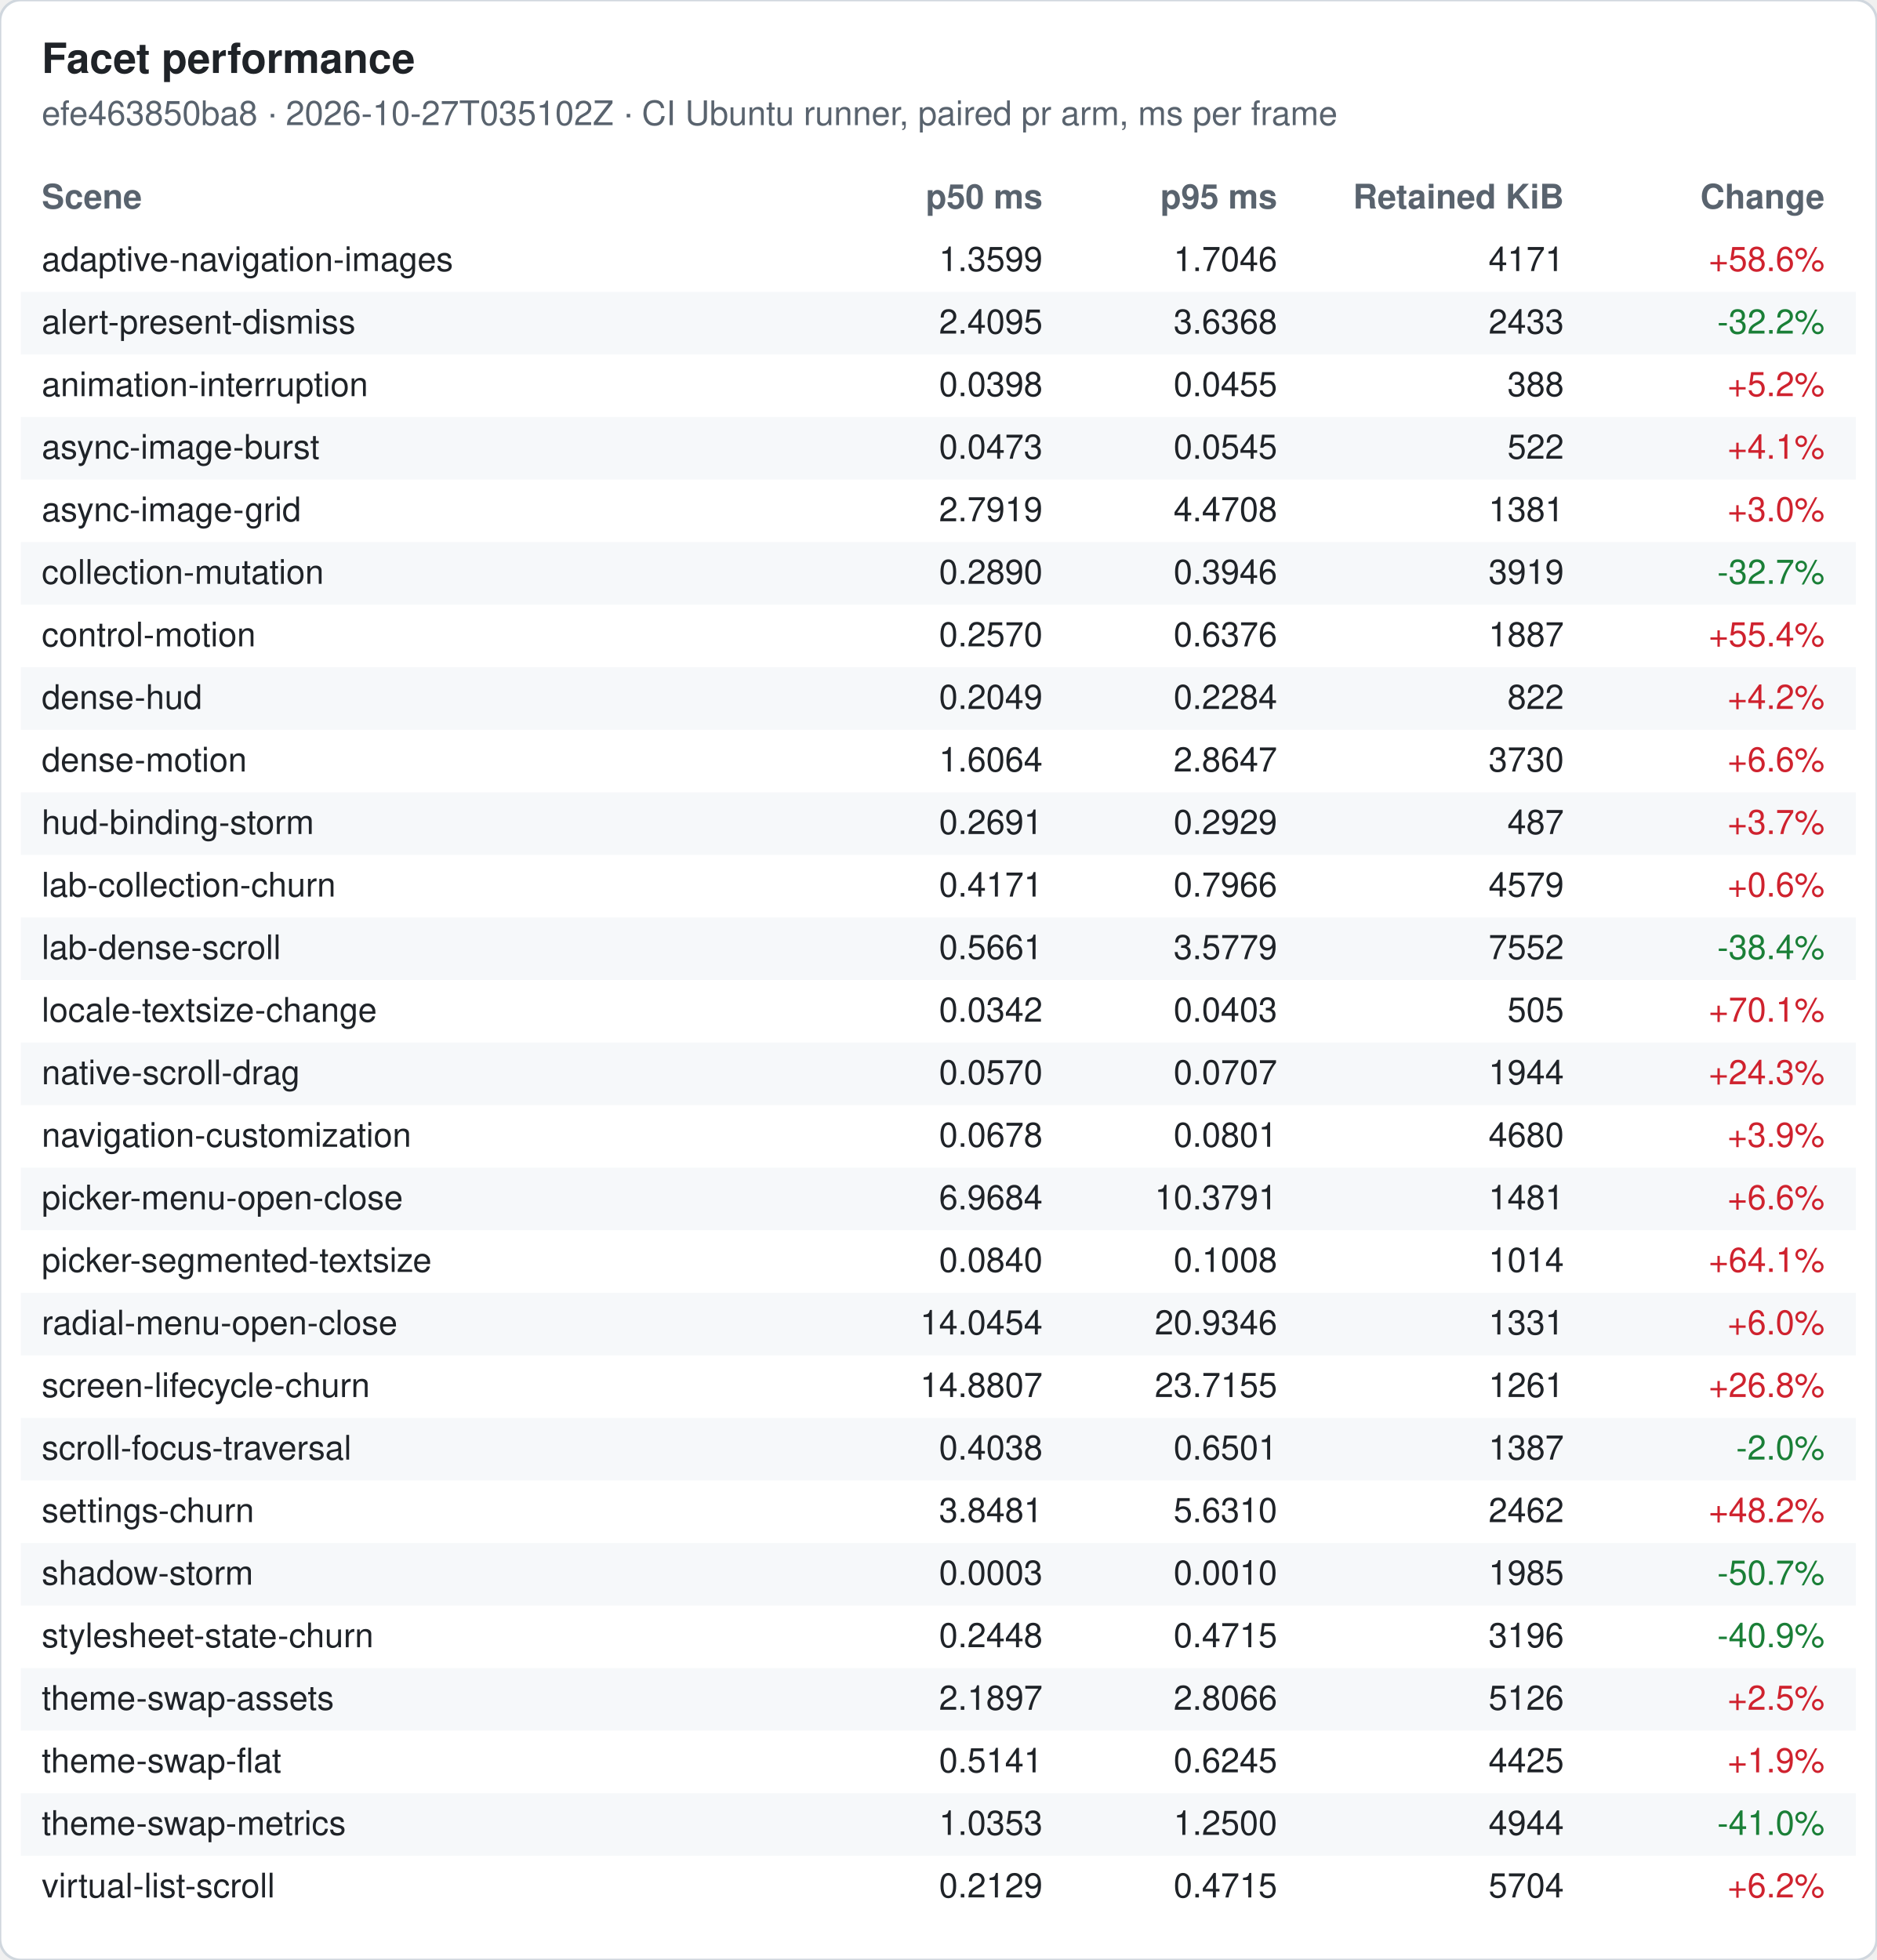
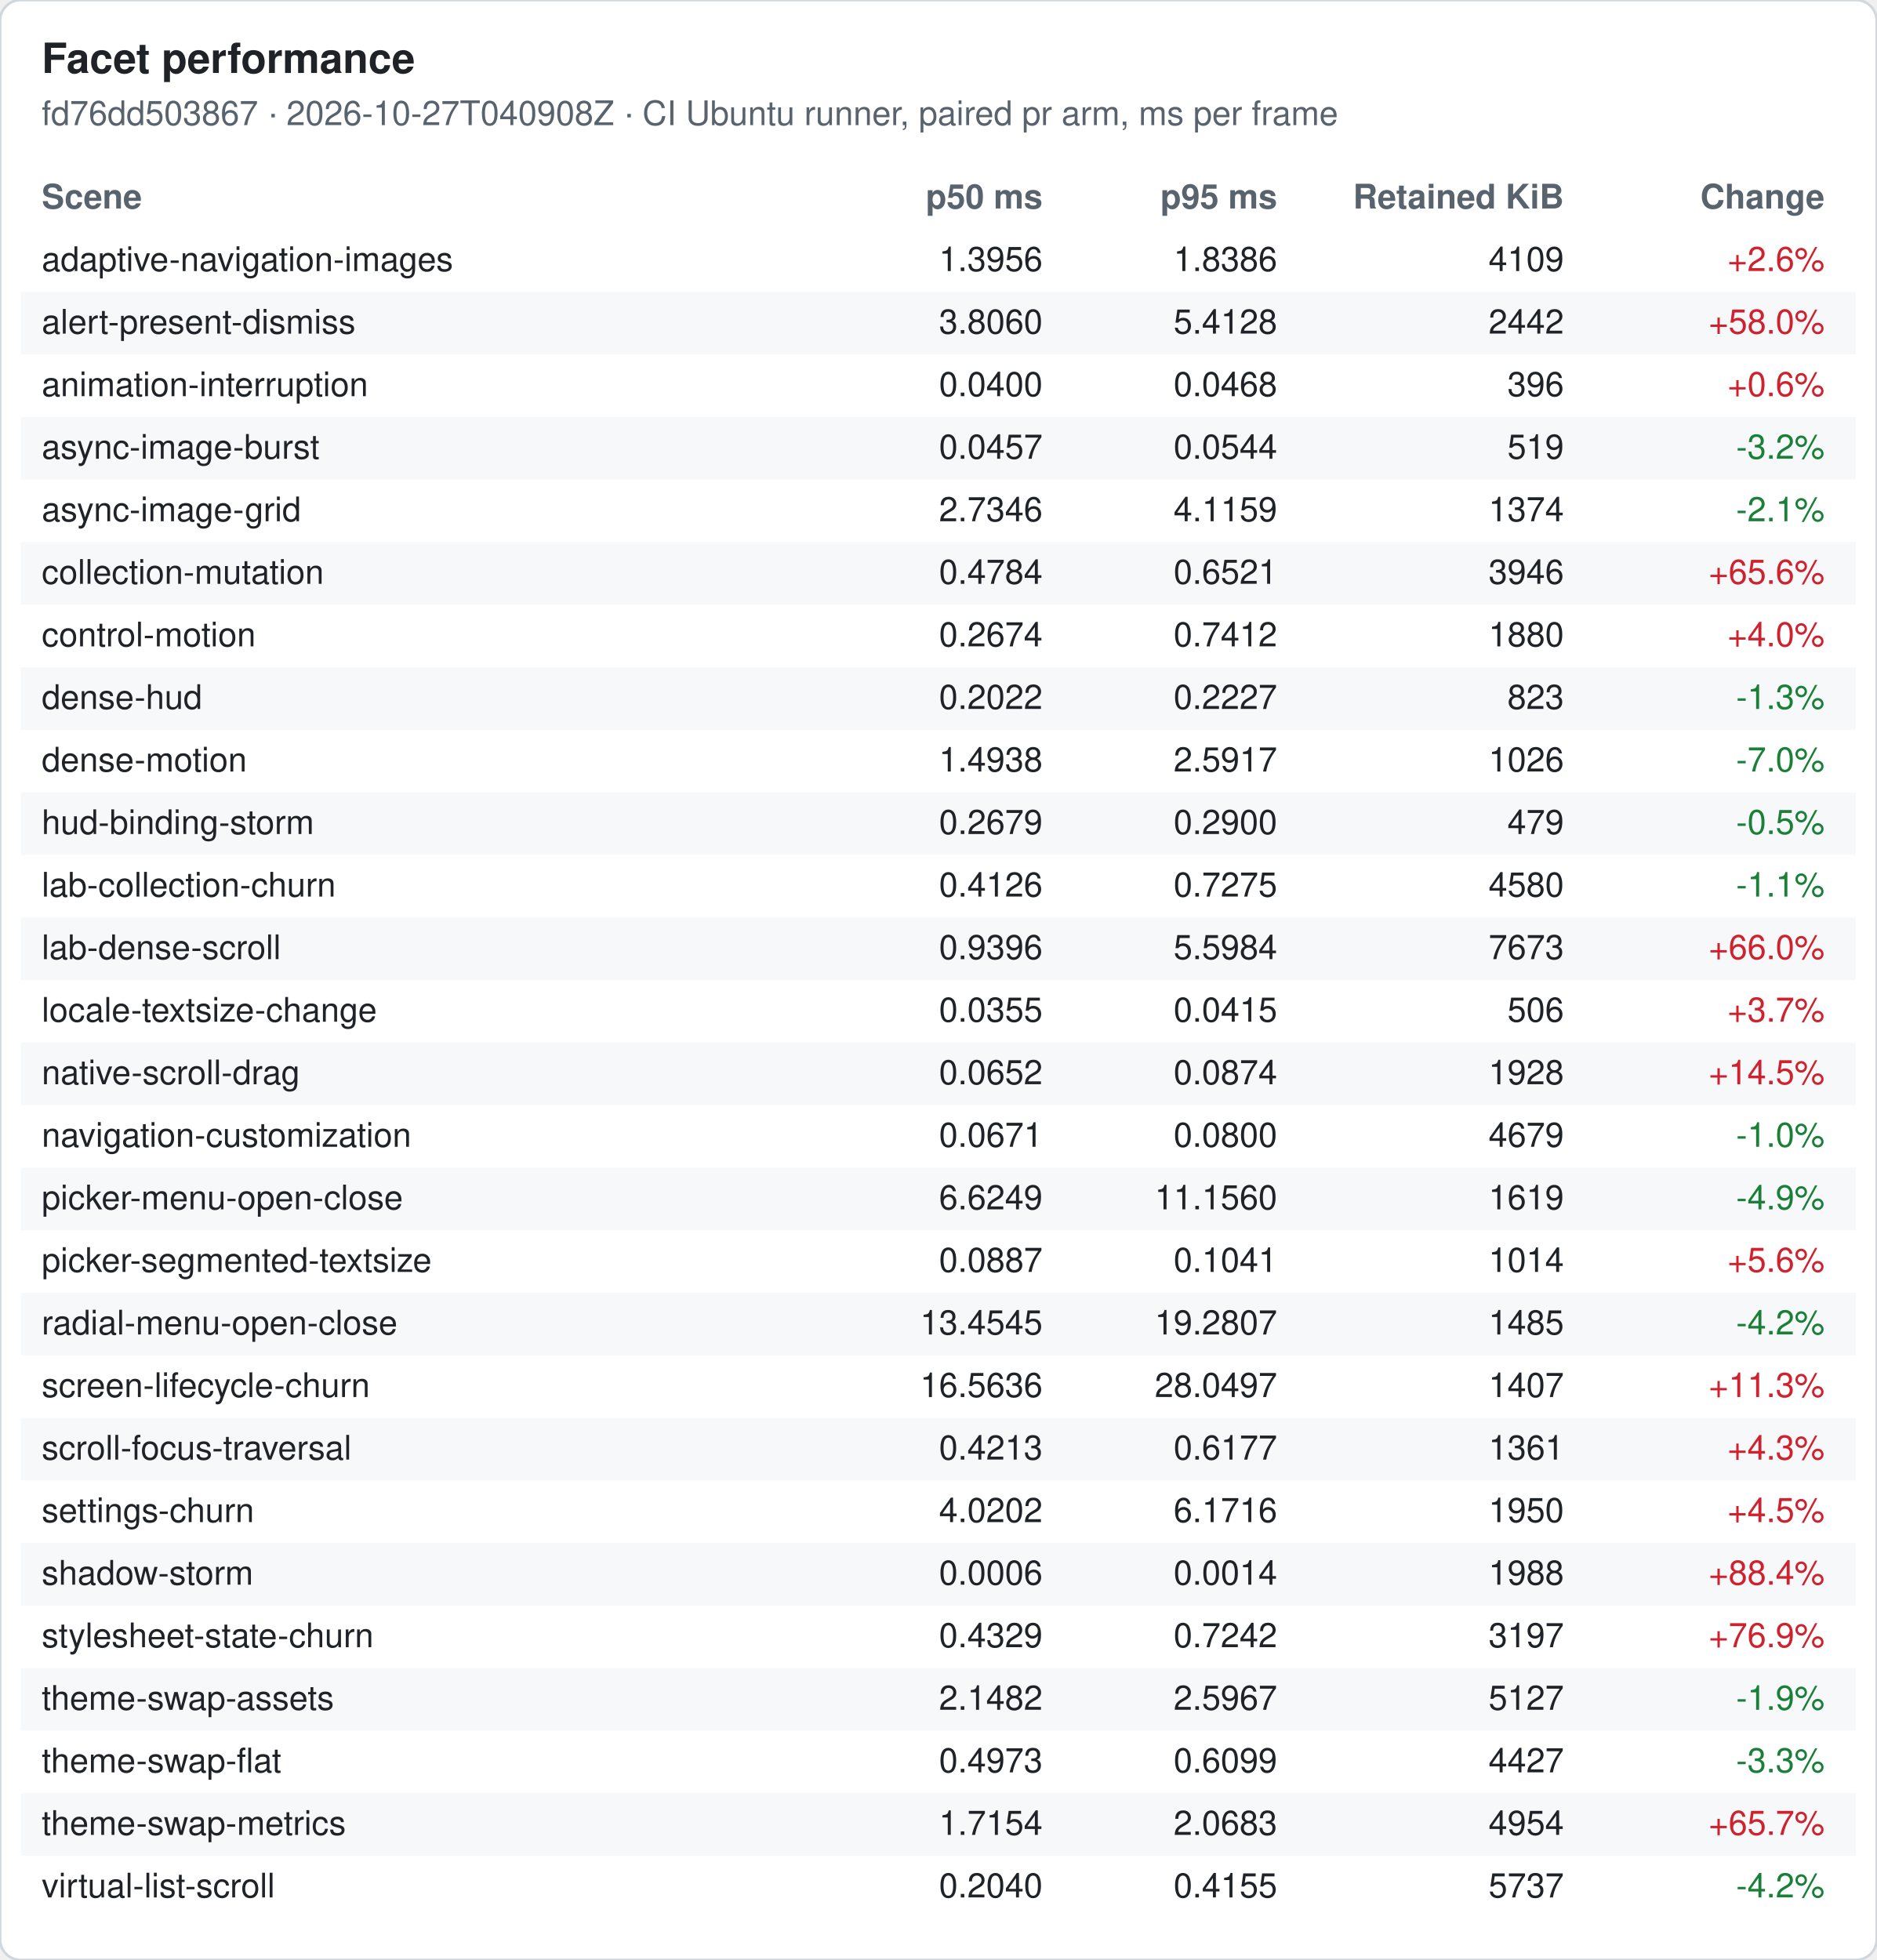
<svg xmlns="http://www.w3.org/2000/svg" width="720" height="752" viewBox="0 0 720 752" font-family="-apple-system, Segoe UI, Helvetica, Arial, sans-serif" font-size="13">
  <rect width="720" height="752" rx="8" fill="#ffffff" stroke="#d0d7de" />
  <text x="16" y="28" font-size="16" font-weight="600" fill="#1f2328">Facet performance</text>
-   <text x="16" y="48" fill="#59636e">efe463850ba8 · 2026-10-27T035102Z · CI Ubuntu runner, paired pr arm, ms per frame</text>
+   <text x="16" y="48" fill="#59636e">fd76dd503867 · 2026-10-27T040908Z · CI Ubuntu runner, paired pr arm, ms per frame</text>
  <text x="16" y="80" font-weight="600" fill="#59636e">Scene</text>
  <text x="400" y="80" font-weight="600" fill="#59636e" text-anchor="end">p50 ms</text>
  <text x="490" y="80" font-weight="600" fill="#59636e" text-anchor="end">p95 ms</text>
  <text x="600" y="80" font-weight="600" fill="#59636e" text-anchor="end">Retained KiB</text>
  <text x="700" y="80" font-weight="600" fill="#59636e" text-anchor="end">Change</text>
  <text x="16" y="104" fill="#1f2328">adaptive-navigation-images</text>
-   <text x="400" y="104" fill="#1f2328" text-anchor="end">1.3599</text>
-   <text x="490" y="104" fill="#1f2328" text-anchor="end">1.7046</text>
-   <text x="600" y="104" fill="#1f2328" text-anchor="end">4171</text>
-   <text x="700" y="104" fill="#cf222e" text-anchor="end">+58.6%</text>
+   <text x="400" y="104" fill="#1f2328" text-anchor="end">1.3956</text>
+   <text x="490" y="104" fill="#1f2328" text-anchor="end">1.8386</text>
+   <text x="600" y="104" fill="#1f2328" text-anchor="end">4109</text>
+   <text x="700" y="104" fill="#cf222e" text-anchor="end">+2.6%</text>
  <rect x="8" y="112" width="704" height="24" fill="#f6f8fa" />
  <text x="16" y="128" fill="#1f2328">alert-present-dismiss</text>
-   <text x="400" y="128" fill="#1f2328" text-anchor="end">2.4095</text>
-   <text x="490" y="128" fill="#1f2328" text-anchor="end">3.6368</text>
-   <text x="600" y="128" fill="#1f2328" text-anchor="end">2433</text>
-   <text x="700" y="128" fill="#1a7f37" text-anchor="end">-32.2%</text>
+   <text x="400" y="128" fill="#1f2328" text-anchor="end">3.8060</text>
+   <text x="490" y="128" fill="#1f2328" text-anchor="end">5.4128</text>
+   <text x="600" y="128" fill="#1f2328" text-anchor="end">2442</text>
+   <text x="700" y="128" fill="#cf222e" text-anchor="end">+58.0%</text>
  <text x="16" y="152" fill="#1f2328">animation-interruption</text>
-   <text x="400" y="152" fill="#1f2328" text-anchor="end">0.0398</text>
-   <text x="490" y="152" fill="#1f2328" text-anchor="end">0.0455</text>
-   <text x="600" y="152" fill="#1f2328" text-anchor="end">388</text>
-   <text x="700" y="152" fill="#cf222e" text-anchor="end">+5.2%</text>
+   <text x="400" y="152" fill="#1f2328" text-anchor="end">0.0400</text>
+   <text x="490" y="152" fill="#1f2328" text-anchor="end">0.0468</text>
+   <text x="600" y="152" fill="#1f2328" text-anchor="end">396</text>
+   <text x="700" y="152" fill="#cf222e" text-anchor="end">+0.6%</text>
  <rect x="8" y="160" width="704" height="24" fill="#f6f8fa" />
  <text x="16" y="176" fill="#1f2328">async-image-burst</text>
-   <text x="400" y="176" fill="#1f2328" text-anchor="end">0.0473</text>
-   <text x="490" y="176" fill="#1f2328" text-anchor="end">0.0545</text>
-   <text x="600" y="176" fill="#1f2328" text-anchor="end">522</text>
-   <text x="700" y="176" fill="#cf222e" text-anchor="end">+4.1%</text>
+   <text x="400" y="176" fill="#1f2328" text-anchor="end">0.0457</text>
+   <text x="490" y="176" fill="#1f2328" text-anchor="end">0.0544</text>
+   <text x="600" y="176" fill="#1f2328" text-anchor="end">519</text>
+   <text x="700" y="176" fill="#1a7f37" text-anchor="end">-3.2%</text>
  <text x="16" y="200" fill="#1f2328">async-image-grid</text>
-   <text x="400" y="200" fill="#1f2328" text-anchor="end">2.7919</text>
-   <text x="490" y="200" fill="#1f2328" text-anchor="end">4.4708</text>
-   <text x="600" y="200" fill="#1f2328" text-anchor="end">1381</text>
-   <text x="700" y="200" fill="#cf222e" text-anchor="end">+3.0%</text>
+   <text x="400" y="200" fill="#1f2328" text-anchor="end">2.7346</text>
+   <text x="490" y="200" fill="#1f2328" text-anchor="end">4.1159</text>
+   <text x="600" y="200" fill="#1f2328" text-anchor="end">1374</text>
+   <text x="700" y="200" fill="#1a7f37" text-anchor="end">-2.1%</text>
  <rect x="8" y="208" width="704" height="24" fill="#f6f8fa" />
  <text x="16" y="224" fill="#1f2328">collection-mutation</text>
-   <text x="400" y="224" fill="#1f2328" text-anchor="end">0.2890</text>
-   <text x="490" y="224" fill="#1f2328" text-anchor="end">0.3946</text>
-   <text x="600" y="224" fill="#1f2328" text-anchor="end">3919</text>
-   <text x="700" y="224" fill="#1a7f37" text-anchor="end">-32.7%</text>
+   <text x="400" y="224" fill="#1f2328" text-anchor="end">0.4784</text>
+   <text x="490" y="224" fill="#1f2328" text-anchor="end">0.6521</text>
+   <text x="600" y="224" fill="#1f2328" text-anchor="end">3946</text>
+   <text x="700" y="224" fill="#cf222e" text-anchor="end">+65.6%</text>
  <text x="16" y="248" fill="#1f2328">control-motion</text>
-   <text x="400" y="248" fill="#1f2328" text-anchor="end">0.2570</text>
-   <text x="490" y="248" fill="#1f2328" text-anchor="end">0.6376</text>
-   <text x="600" y="248" fill="#1f2328" text-anchor="end">1887</text>
-   <text x="700" y="248" fill="#cf222e" text-anchor="end">+55.4%</text>
+   <text x="400" y="248" fill="#1f2328" text-anchor="end">0.2674</text>
+   <text x="490" y="248" fill="#1f2328" text-anchor="end">0.7412</text>
+   <text x="600" y="248" fill="#1f2328" text-anchor="end">1880</text>
+   <text x="700" y="248" fill="#cf222e" text-anchor="end">+4.0%</text>
  <rect x="8" y="256" width="704" height="24" fill="#f6f8fa" />
  <text x="16" y="272" fill="#1f2328">dense-hud</text>
-   <text x="400" y="272" fill="#1f2328" text-anchor="end">0.2049</text>
-   <text x="490" y="272" fill="#1f2328" text-anchor="end">0.2284</text>
-   <text x="600" y="272" fill="#1f2328" text-anchor="end">822</text>
-   <text x="700" y="272" fill="#cf222e" text-anchor="end">+4.2%</text>
+   <text x="400" y="272" fill="#1f2328" text-anchor="end">0.2022</text>
+   <text x="490" y="272" fill="#1f2328" text-anchor="end">0.2227</text>
+   <text x="600" y="272" fill="#1f2328" text-anchor="end">823</text>
+   <text x="700" y="272" fill="#1a7f37" text-anchor="end">-1.3%</text>
  <text x="16" y="296" fill="#1f2328">dense-motion</text>
-   <text x="400" y="296" fill="#1f2328" text-anchor="end">1.6064</text>
-   <text x="490" y="296" fill="#1f2328" text-anchor="end">2.8647</text>
-   <text x="600" y="296" fill="#1f2328" text-anchor="end">3730</text>
-   <text x="700" y="296" fill="#cf222e" text-anchor="end">+6.6%</text>
+   <text x="400" y="296" fill="#1f2328" text-anchor="end">1.4938</text>
+   <text x="490" y="296" fill="#1f2328" text-anchor="end">2.5917</text>
+   <text x="600" y="296" fill="#1f2328" text-anchor="end">1026</text>
+   <text x="700" y="296" fill="#1a7f37" text-anchor="end">-7.0%</text>
  <rect x="8" y="304" width="704" height="24" fill="#f6f8fa" />
  <text x="16" y="320" fill="#1f2328">hud-binding-storm</text>
-   <text x="400" y="320" fill="#1f2328" text-anchor="end">0.2691</text>
-   <text x="490" y="320" fill="#1f2328" text-anchor="end">0.2929</text>
-   <text x="600" y="320" fill="#1f2328" text-anchor="end">487</text>
-   <text x="700" y="320" fill="#cf222e" text-anchor="end">+3.7%</text>
+   <text x="400" y="320" fill="#1f2328" text-anchor="end">0.2679</text>
+   <text x="490" y="320" fill="#1f2328" text-anchor="end">0.2900</text>
+   <text x="600" y="320" fill="#1f2328" text-anchor="end">479</text>
+   <text x="700" y="320" fill="#1a7f37" text-anchor="end">-0.5%</text>
  <text x="16" y="344" fill="#1f2328">lab-collection-churn</text>
-   <text x="400" y="344" fill="#1f2328" text-anchor="end">0.4171</text>
-   <text x="490" y="344" fill="#1f2328" text-anchor="end">0.7966</text>
-   <text x="600" y="344" fill="#1f2328" text-anchor="end">4579</text>
-   <text x="700" y="344" fill="#cf222e" text-anchor="end">+0.6%</text>
+   <text x="400" y="344" fill="#1f2328" text-anchor="end">0.4126</text>
+   <text x="490" y="344" fill="#1f2328" text-anchor="end">0.7275</text>
+   <text x="600" y="344" fill="#1f2328" text-anchor="end">4580</text>
+   <text x="700" y="344" fill="#1a7f37" text-anchor="end">-1.1%</text>
  <rect x="8" y="352" width="704" height="24" fill="#f6f8fa" />
  <text x="16" y="368" fill="#1f2328">lab-dense-scroll</text>
-   <text x="400" y="368" fill="#1f2328" text-anchor="end">0.5661</text>
-   <text x="490" y="368" fill="#1f2328" text-anchor="end">3.5779</text>
-   <text x="600" y="368" fill="#1f2328" text-anchor="end">7552</text>
-   <text x="700" y="368" fill="#1a7f37" text-anchor="end">-38.4%</text>
+   <text x="400" y="368" fill="#1f2328" text-anchor="end">0.9396</text>
+   <text x="490" y="368" fill="#1f2328" text-anchor="end">5.5984</text>
+   <text x="600" y="368" fill="#1f2328" text-anchor="end">7673</text>
+   <text x="700" y="368" fill="#cf222e" text-anchor="end">+66.0%</text>
  <text x="16" y="392" fill="#1f2328">locale-textsize-change</text>
-   <text x="400" y="392" fill="#1f2328" text-anchor="end">0.0342</text>
-   <text x="490" y="392" fill="#1f2328" text-anchor="end">0.0403</text>
-   <text x="600" y="392" fill="#1f2328" text-anchor="end">505</text>
-   <text x="700" y="392" fill="#cf222e" text-anchor="end">+70.1%</text>
+   <text x="400" y="392" fill="#1f2328" text-anchor="end">0.0355</text>
+   <text x="490" y="392" fill="#1f2328" text-anchor="end">0.0415</text>
+   <text x="600" y="392" fill="#1f2328" text-anchor="end">506</text>
+   <text x="700" y="392" fill="#cf222e" text-anchor="end">+3.7%</text>
  <rect x="8" y="400" width="704" height="24" fill="#f6f8fa" />
  <text x="16" y="416" fill="#1f2328">native-scroll-drag</text>
-   <text x="400" y="416" fill="#1f2328" text-anchor="end">0.0570</text>
-   <text x="490" y="416" fill="#1f2328" text-anchor="end">0.0707</text>
-   <text x="600" y="416" fill="#1f2328" text-anchor="end">1944</text>
-   <text x="700" y="416" fill="#cf222e" text-anchor="end">+24.3%</text>
+   <text x="400" y="416" fill="#1f2328" text-anchor="end">0.0652</text>
+   <text x="490" y="416" fill="#1f2328" text-anchor="end">0.0874</text>
+   <text x="600" y="416" fill="#1f2328" text-anchor="end">1928</text>
+   <text x="700" y="416" fill="#cf222e" text-anchor="end">+14.5%</text>
  <text x="16" y="440" fill="#1f2328">navigation-customization</text>
-   <text x="400" y="440" fill="#1f2328" text-anchor="end">0.0678</text>
-   <text x="490" y="440" fill="#1f2328" text-anchor="end">0.0801</text>
-   <text x="600" y="440" fill="#1f2328" text-anchor="end">4680</text>
-   <text x="700" y="440" fill="#cf222e" text-anchor="end">+3.9%</text>
+   <text x="400" y="440" fill="#1f2328" text-anchor="end">0.0671</text>
+   <text x="490" y="440" fill="#1f2328" text-anchor="end">0.0800</text>
+   <text x="600" y="440" fill="#1f2328" text-anchor="end">4679</text>
+   <text x="700" y="440" fill="#1a7f37" text-anchor="end">-1.0%</text>
  <rect x="8" y="448" width="704" height="24" fill="#f6f8fa" />
  <text x="16" y="464" fill="#1f2328">picker-menu-open-close</text>
-   <text x="400" y="464" fill="#1f2328" text-anchor="end">6.9684</text>
-   <text x="490" y="464" fill="#1f2328" text-anchor="end">10.3791</text>
-   <text x="600" y="464" fill="#1f2328" text-anchor="end">1481</text>
-   <text x="700" y="464" fill="#cf222e" text-anchor="end">+6.6%</text>
+   <text x="400" y="464" fill="#1f2328" text-anchor="end">6.6249</text>
+   <text x="490" y="464" fill="#1f2328" text-anchor="end">11.1560</text>
+   <text x="600" y="464" fill="#1f2328" text-anchor="end">1619</text>
+   <text x="700" y="464" fill="#1a7f37" text-anchor="end">-4.9%</text>
  <text x="16" y="488" fill="#1f2328">picker-segmented-textsize</text>
-   <text x="400" y="488" fill="#1f2328" text-anchor="end">0.0840</text>
-   <text x="490" y="488" fill="#1f2328" text-anchor="end">0.1008</text>
+   <text x="400" y="488" fill="#1f2328" text-anchor="end">0.0887</text>
+   <text x="490" y="488" fill="#1f2328" text-anchor="end">0.1041</text>
  <text x="600" y="488" fill="#1f2328" text-anchor="end">1014</text>
-   <text x="700" y="488" fill="#cf222e" text-anchor="end">+64.1%</text>
+   <text x="700" y="488" fill="#cf222e" text-anchor="end">+5.6%</text>
  <rect x="8" y="496" width="704" height="24" fill="#f6f8fa" />
  <text x="16" y="512" fill="#1f2328">radial-menu-open-close</text>
-   <text x="400" y="512" fill="#1f2328" text-anchor="end">14.0454</text>
-   <text x="490" y="512" fill="#1f2328" text-anchor="end">20.9346</text>
-   <text x="600" y="512" fill="#1f2328" text-anchor="end">1331</text>
-   <text x="700" y="512" fill="#cf222e" text-anchor="end">+6.0%</text>
+   <text x="400" y="512" fill="#1f2328" text-anchor="end">13.4545</text>
+   <text x="490" y="512" fill="#1f2328" text-anchor="end">19.2807</text>
+   <text x="600" y="512" fill="#1f2328" text-anchor="end">1485</text>
+   <text x="700" y="512" fill="#1a7f37" text-anchor="end">-4.2%</text>
  <text x="16" y="536" fill="#1f2328">screen-lifecycle-churn</text>
-   <text x="400" y="536" fill="#1f2328" text-anchor="end">14.8807</text>
-   <text x="490" y="536" fill="#1f2328" text-anchor="end">23.7155</text>
-   <text x="600" y="536" fill="#1f2328" text-anchor="end">1261</text>
-   <text x="700" y="536" fill="#cf222e" text-anchor="end">+26.8%</text>
+   <text x="400" y="536" fill="#1f2328" text-anchor="end">16.5636</text>
+   <text x="490" y="536" fill="#1f2328" text-anchor="end">28.0497</text>
+   <text x="600" y="536" fill="#1f2328" text-anchor="end">1407</text>
+   <text x="700" y="536" fill="#cf222e" text-anchor="end">+11.3%</text>
  <rect x="8" y="544" width="704" height="24" fill="#f6f8fa" />
  <text x="16" y="560" fill="#1f2328">scroll-focus-traversal</text>
-   <text x="400" y="560" fill="#1f2328" text-anchor="end">0.4038</text>
-   <text x="490" y="560" fill="#1f2328" text-anchor="end">0.6501</text>
-   <text x="600" y="560" fill="#1f2328" text-anchor="end">1387</text>
-   <text x="700" y="560" fill="#1a7f37" text-anchor="end">-2.0%</text>
+   <text x="400" y="560" fill="#1f2328" text-anchor="end">0.4213</text>
+   <text x="490" y="560" fill="#1f2328" text-anchor="end">0.6177</text>
+   <text x="600" y="560" fill="#1f2328" text-anchor="end">1361</text>
+   <text x="700" y="560" fill="#cf222e" text-anchor="end">+4.3%</text>
  <text x="16" y="584" fill="#1f2328">settings-churn</text>
-   <text x="400" y="584" fill="#1f2328" text-anchor="end">3.8481</text>
-   <text x="490" y="584" fill="#1f2328" text-anchor="end">5.6310</text>
-   <text x="600" y="584" fill="#1f2328" text-anchor="end">2462</text>
-   <text x="700" y="584" fill="#cf222e" text-anchor="end">+48.2%</text>
+   <text x="400" y="584" fill="#1f2328" text-anchor="end">4.0202</text>
+   <text x="490" y="584" fill="#1f2328" text-anchor="end">6.1716</text>
+   <text x="600" y="584" fill="#1f2328" text-anchor="end">1950</text>
+   <text x="700" y="584" fill="#cf222e" text-anchor="end">+4.5%</text>
  <rect x="8" y="592" width="704" height="24" fill="#f6f8fa" />
  <text x="16" y="608" fill="#1f2328">shadow-storm</text>
-   <text x="400" y="608" fill="#1f2328" text-anchor="end">0.0003</text>
-   <text x="490" y="608" fill="#1f2328" text-anchor="end">0.0010</text>
-   <text x="600" y="608" fill="#1f2328" text-anchor="end">1985</text>
-   <text x="700" y="608" fill="#1a7f37" text-anchor="end">-50.7%</text>
+   <text x="400" y="608" fill="#1f2328" text-anchor="end">0.0006</text>
+   <text x="490" y="608" fill="#1f2328" text-anchor="end">0.0014</text>
+   <text x="600" y="608" fill="#1f2328" text-anchor="end">1988</text>
+   <text x="700" y="608" fill="#cf222e" text-anchor="end">+88.4%</text>
  <text x="16" y="632" fill="#1f2328">stylesheet-state-churn</text>
-   <text x="400" y="632" fill="#1f2328" text-anchor="end">0.2448</text>
-   <text x="490" y="632" fill="#1f2328" text-anchor="end">0.4715</text>
-   <text x="600" y="632" fill="#1f2328" text-anchor="end">3196</text>
-   <text x="700" y="632" fill="#1a7f37" text-anchor="end">-40.9%</text>
+   <text x="400" y="632" fill="#1f2328" text-anchor="end">0.4329</text>
+   <text x="490" y="632" fill="#1f2328" text-anchor="end">0.7242</text>
+   <text x="600" y="632" fill="#1f2328" text-anchor="end">3197</text>
+   <text x="700" y="632" fill="#cf222e" text-anchor="end">+76.9%</text>
  <rect x="8" y="640" width="704" height="24" fill="#f6f8fa" />
  <text x="16" y="656" fill="#1f2328">theme-swap-assets</text>
-   <text x="400" y="656" fill="#1f2328" text-anchor="end">2.1897</text>
-   <text x="490" y="656" fill="#1f2328" text-anchor="end">2.8066</text>
-   <text x="600" y="656" fill="#1f2328" text-anchor="end">5126</text>
-   <text x="700" y="656" fill="#cf222e" text-anchor="end">+2.5%</text>
+   <text x="400" y="656" fill="#1f2328" text-anchor="end">2.1482</text>
+   <text x="490" y="656" fill="#1f2328" text-anchor="end">2.5967</text>
+   <text x="600" y="656" fill="#1f2328" text-anchor="end">5127</text>
+   <text x="700" y="656" fill="#1a7f37" text-anchor="end">-1.9%</text>
  <text x="16" y="680" fill="#1f2328">theme-swap-flat</text>
-   <text x="400" y="680" fill="#1f2328" text-anchor="end">0.5141</text>
-   <text x="490" y="680" fill="#1f2328" text-anchor="end">0.6245</text>
-   <text x="600" y="680" fill="#1f2328" text-anchor="end">4425</text>
-   <text x="700" y="680" fill="#cf222e" text-anchor="end">+1.9%</text>
+   <text x="400" y="680" fill="#1f2328" text-anchor="end">0.4973</text>
+   <text x="490" y="680" fill="#1f2328" text-anchor="end">0.6099</text>
+   <text x="600" y="680" fill="#1f2328" text-anchor="end">4427</text>
+   <text x="700" y="680" fill="#1a7f37" text-anchor="end">-3.3%</text>
  <rect x="8" y="688" width="704" height="24" fill="#f6f8fa" />
  <text x="16" y="704" fill="#1f2328">theme-swap-metrics</text>
-   <text x="400" y="704" fill="#1f2328" text-anchor="end">1.0353</text>
-   <text x="490" y="704" fill="#1f2328" text-anchor="end">1.2500</text>
-   <text x="600" y="704" fill="#1f2328" text-anchor="end">4944</text>
-   <text x="700" y="704" fill="#1a7f37" text-anchor="end">-41.0%</text>
+   <text x="400" y="704" fill="#1f2328" text-anchor="end">1.7154</text>
+   <text x="490" y="704" fill="#1f2328" text-anchor="end">2.0683</text>
+   <text x="600" y="704" fill="#1f2328" text-anchor="end">4954</text>
+   <text x="700" y="704" fill="#cf222e" text-anchor="end">+65.7%</text>
  <text x="16" y="728" fill="#1f2328">virtual-list-scroll</text>
-   <text x="400" y="728" fill="#1f2328" text-anchor="end">0.2129</text>
-   <text x="490" y="728" fill="#1f2328" text-anchor="end">0.4715</text>
-   <text x="600" y="728" fill="#1f2328" text-anchor="end">5704</text>
-   <text x="700" y="728" fill="#cf222e" text-anchor="end">+6.2%</text>
+   <text x="400" y="728" fill="#1f2328" text-anchor="end">0.2040</text>
+   <text x="490" y="728" fill="#1f2328" text-anchor="end">0.4155</text>
+   <text x="600" y="728" fill="#1f2328" text-anchor="end">5737</text>
+   <text x="700" y="728" fill="#1a7f37" text-anchor="end">-4.2%</text>
</svg>
